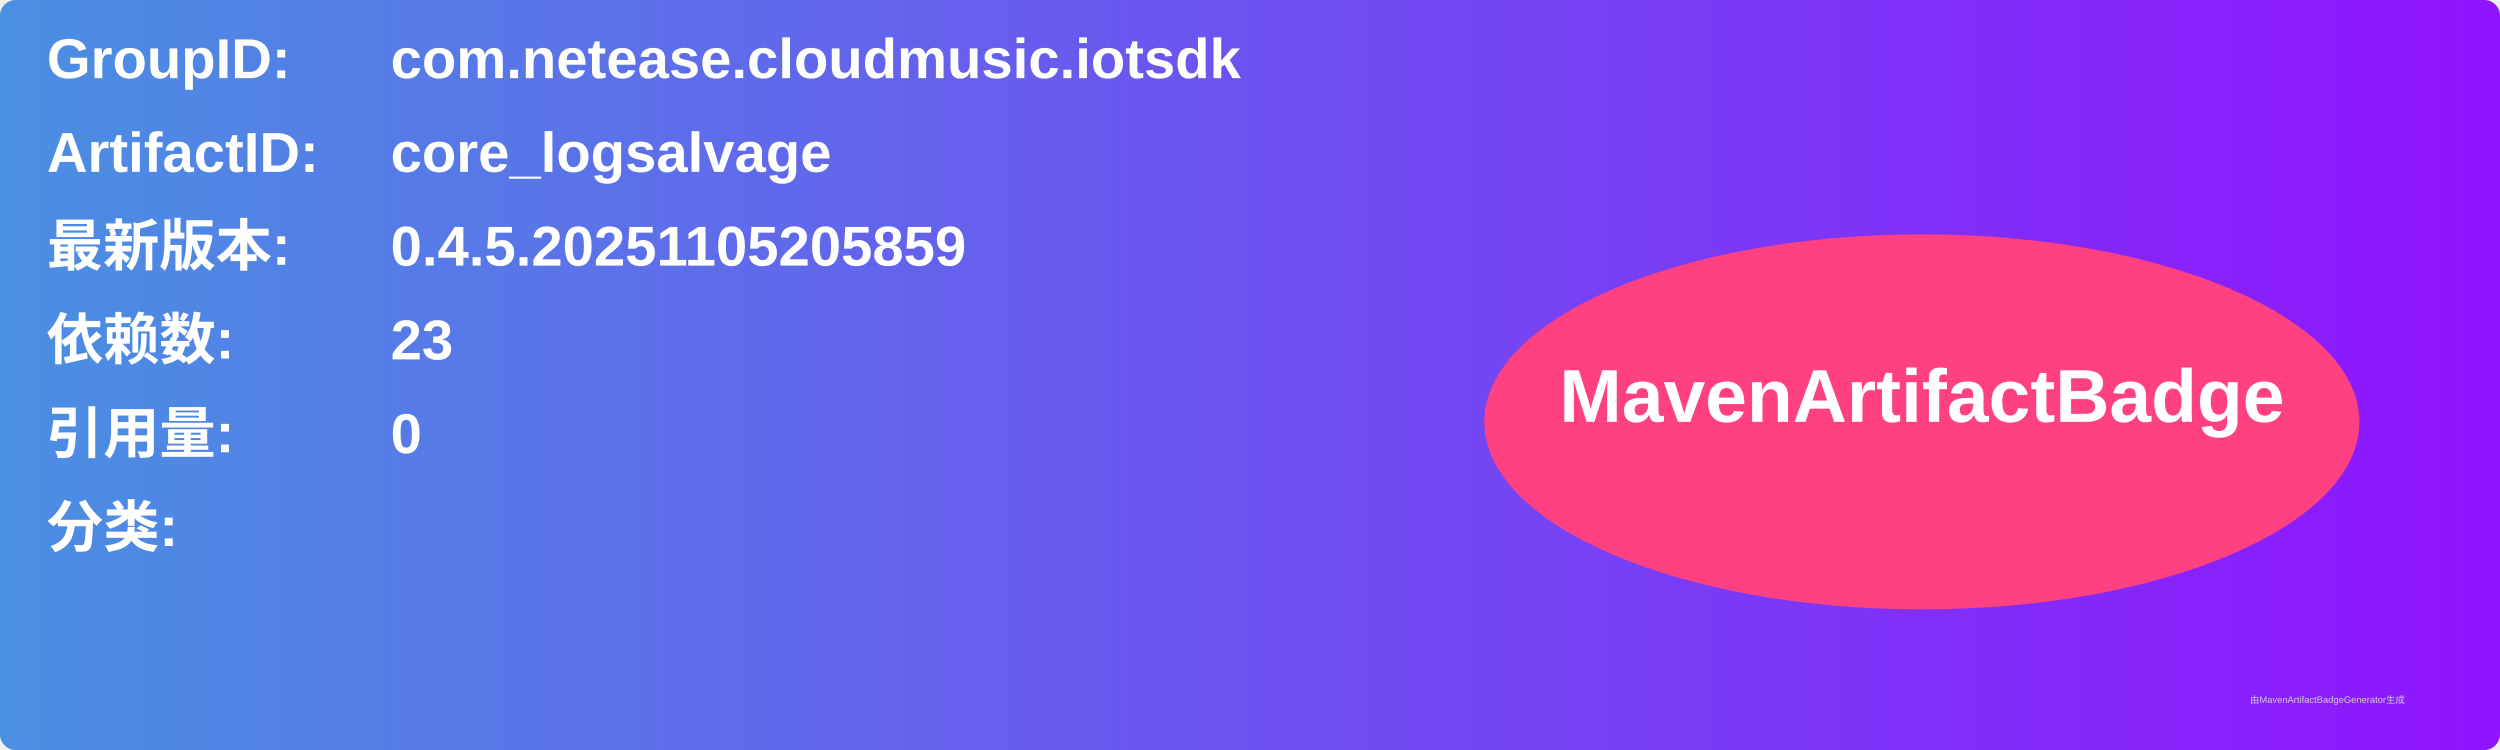
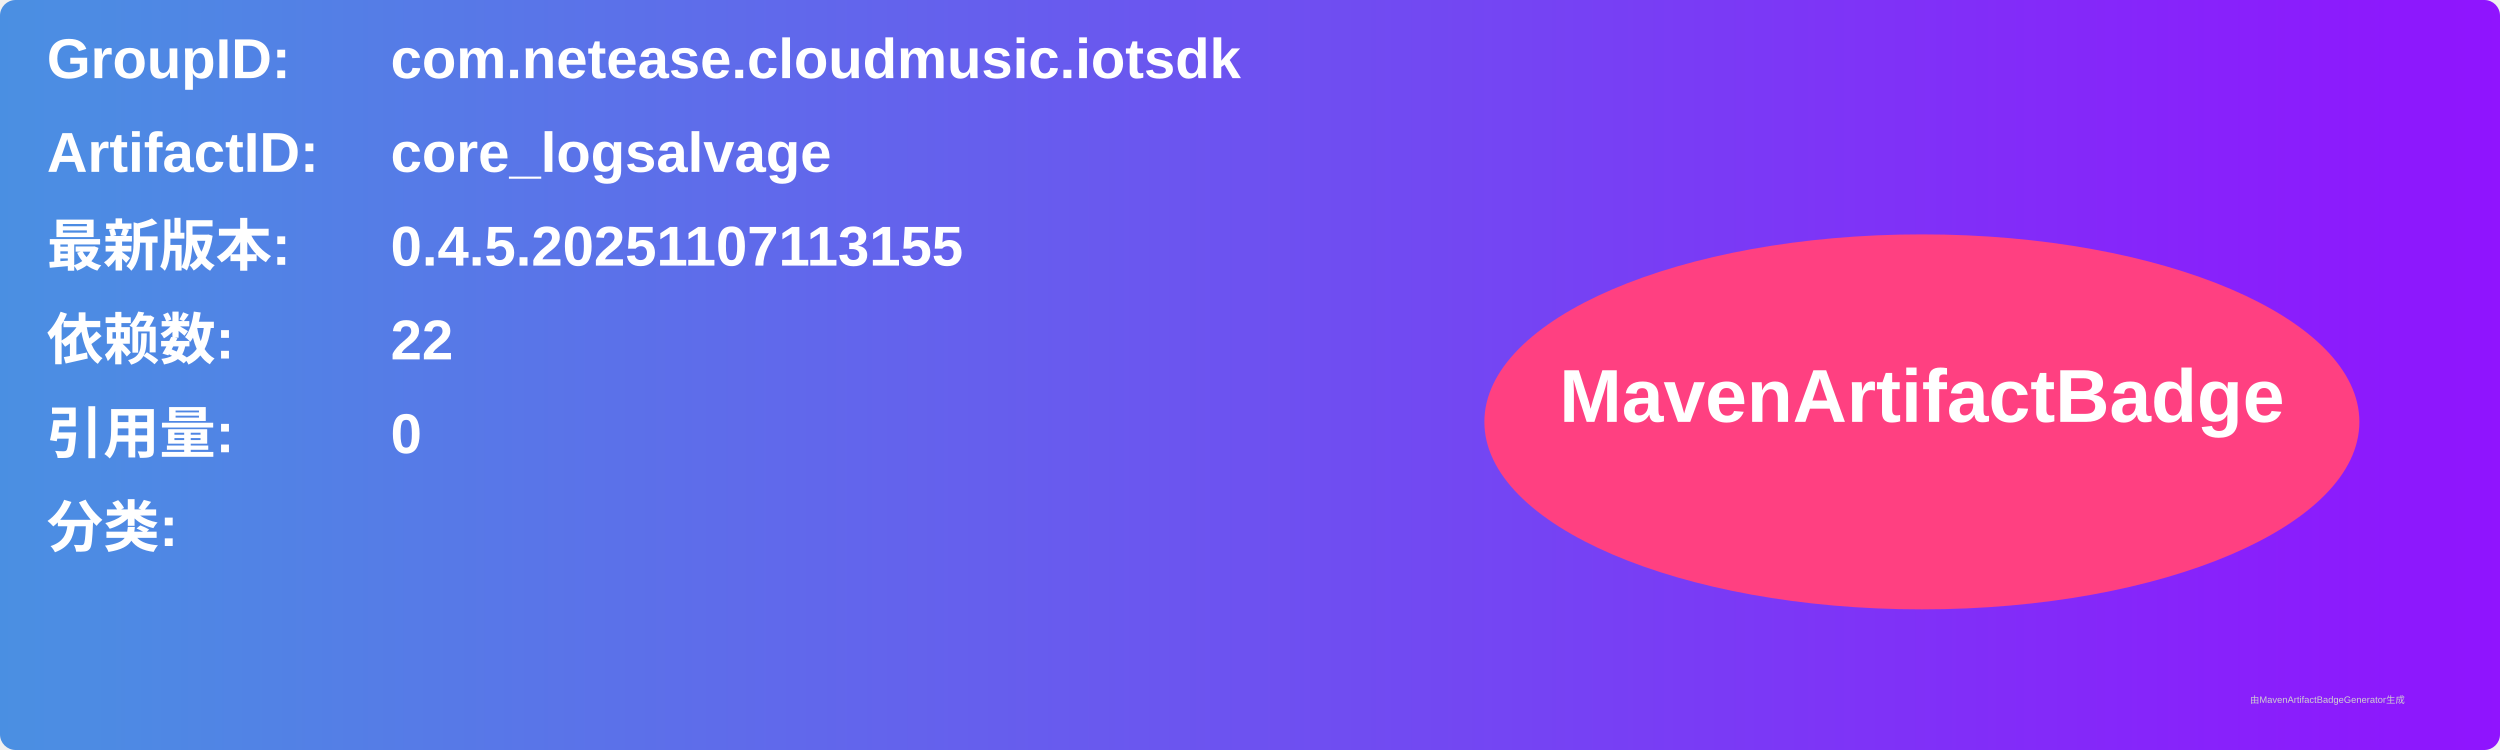
<svg xmlns="http://www.w3.org/2000/svg" width="800" height="240" viewBox="0 0 800 240">
  <linearGradient id="grad" x1="0%" y1="0%" x2="100%" y2="0%">
    <stop offset="0%" stop-color="#4a90e2" />
    <stop offset="100%" stop-color="#9013fe" />
  </linearGradient>
  <rect width="100%" height="100%" rx="5" ry="5" fill="url(#grad)" />
  <g transform="translate(15, 15)">
    <text x="0" y="10" font-family="Arial" font-size="18" fill="white" font-weight="bold" width="260">GroupID:</text>
    <text x="110" y="10" font-family="Arial" font-size="18" fill="white" font-weight="bold" width="460">com.netease.cloudmusic.iotsdk</text>
    <text x="0" y="40" font-family="Arial" font-size="18" fill="white" font-weight="bold" width="260">ArtifactID:</text>
    <text x="110" y="40" font-family="Arial" font-size="18" fill="white" font-weight="bold" width="460">core_logsalvage</text>
    <text x="0" y="70" font-family="Arial" font-size="18" fill="white" font-weight="bold">最新版本:</text>
    <text x="110" y="70" font-family="Arial" font-size="18" fill="white" font-weight="bold">
-       <tspan font-weight="bold">0.4.5.20251105205859</tspan>
+       <tspan font-weight="bold">0.4.5.20251107113155</tspan>
    </text>
    <text x="0" y="100" font-family="Arial" font-size="18" fill="white" font-weight="bold">依赖数: </text>
    <text x="110" y="100" font-family="Arial" font-size="18" fill="white">
-       <tspan font-weight="bold">23</tspan>
+       <tspan font-weight="bold">22</tspan>
    </text>
    <text x="0" y="130" font-family="Arial" font-size="18" fill="white" font-weight="bold">引用量: </text>
    <text x="110" y="130" font-family="Arial" font-size="18" fill="white">
      <tspan font-weight="bold">0</tspan>
    </text>
    <text x="0" y="160" font-family="Arial" font-size="18" fill="white" font-weight="bold">分类:</text>
    <text x="10" y="190" font-family="Arial" font-size="10" fill="white">
      <tspan font-weight="bold" />
    </text>
    <ellipse cx="600" cy="120" rx="140" ry="60" fill="#ff4081" />
    <text x="600" y="120" text-anchor="middle" font-family="Arial" font-size="24" fill="white" font-weight="bold">MavenArtifactBadge</text>
  </g>
  <text x="720" y="225" font-family="Arial" font-size="3" fill="#d0d0d0">由MavenArtifactBadgeGenerator生成</text>
</svg>
